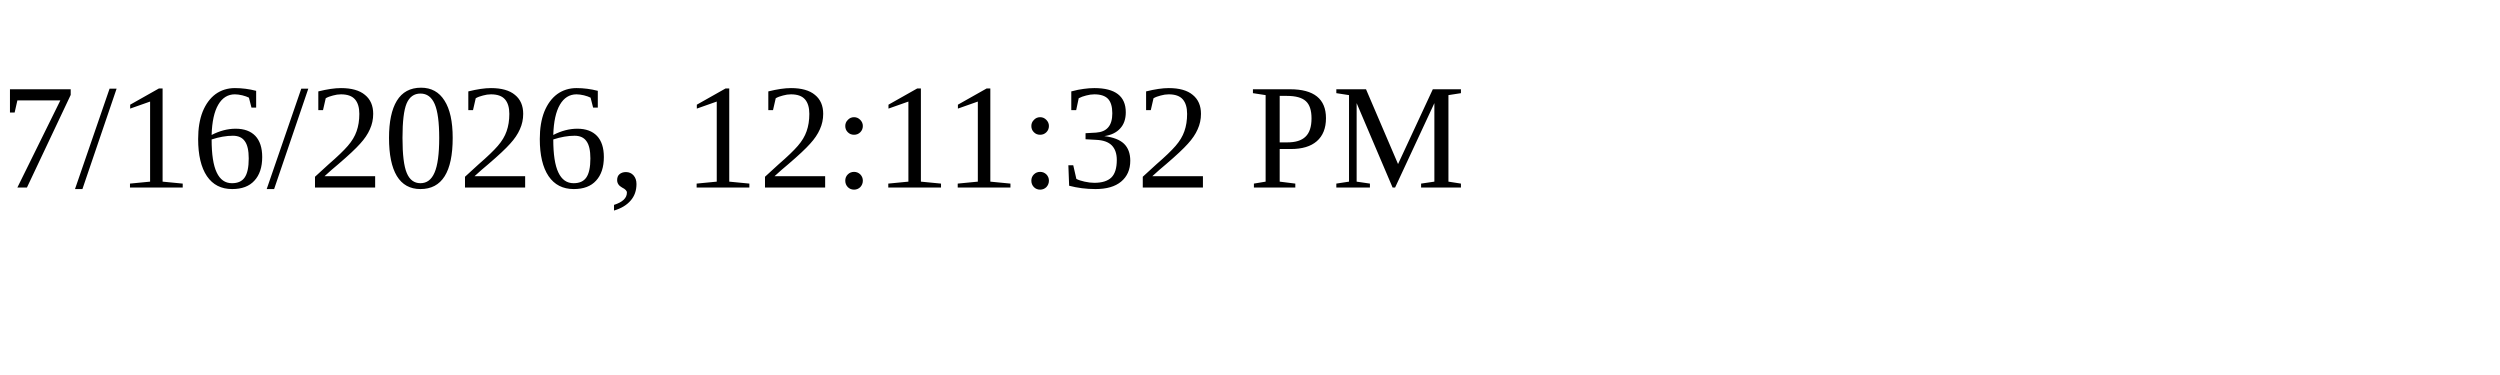
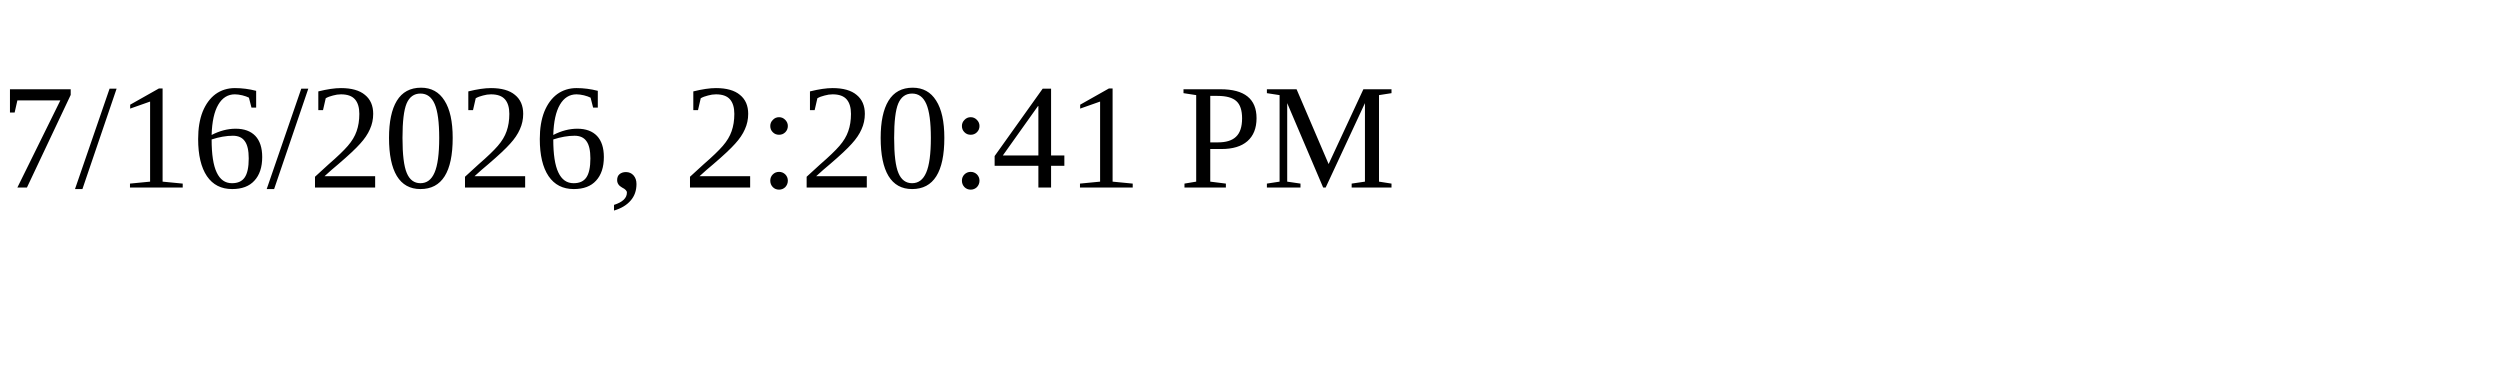
<svg xmlns="http://www.w3.org/2000/svg" height="30" width="200">
-   <text x="0" y="15">7/16/2026, 12:11:32 PM</text>
+   <text x="0" y="15">7/16/2026, 2:20:41 PM</text>
</svg>
